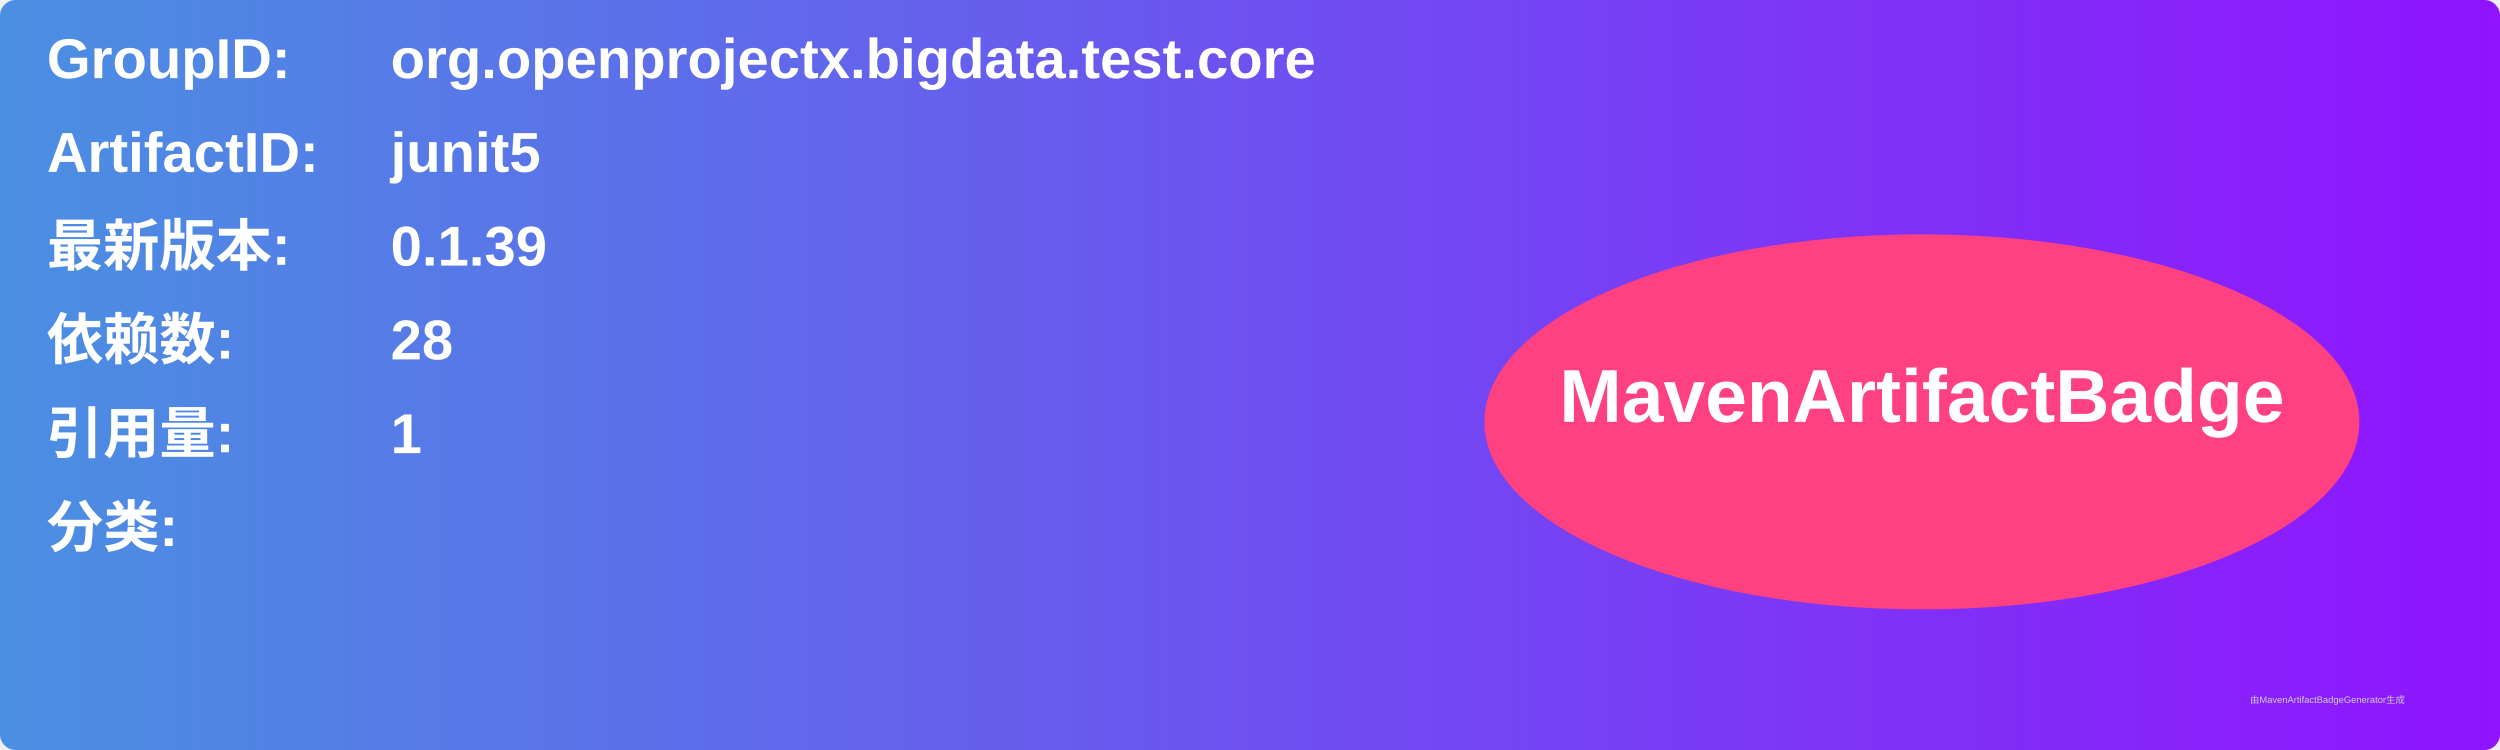
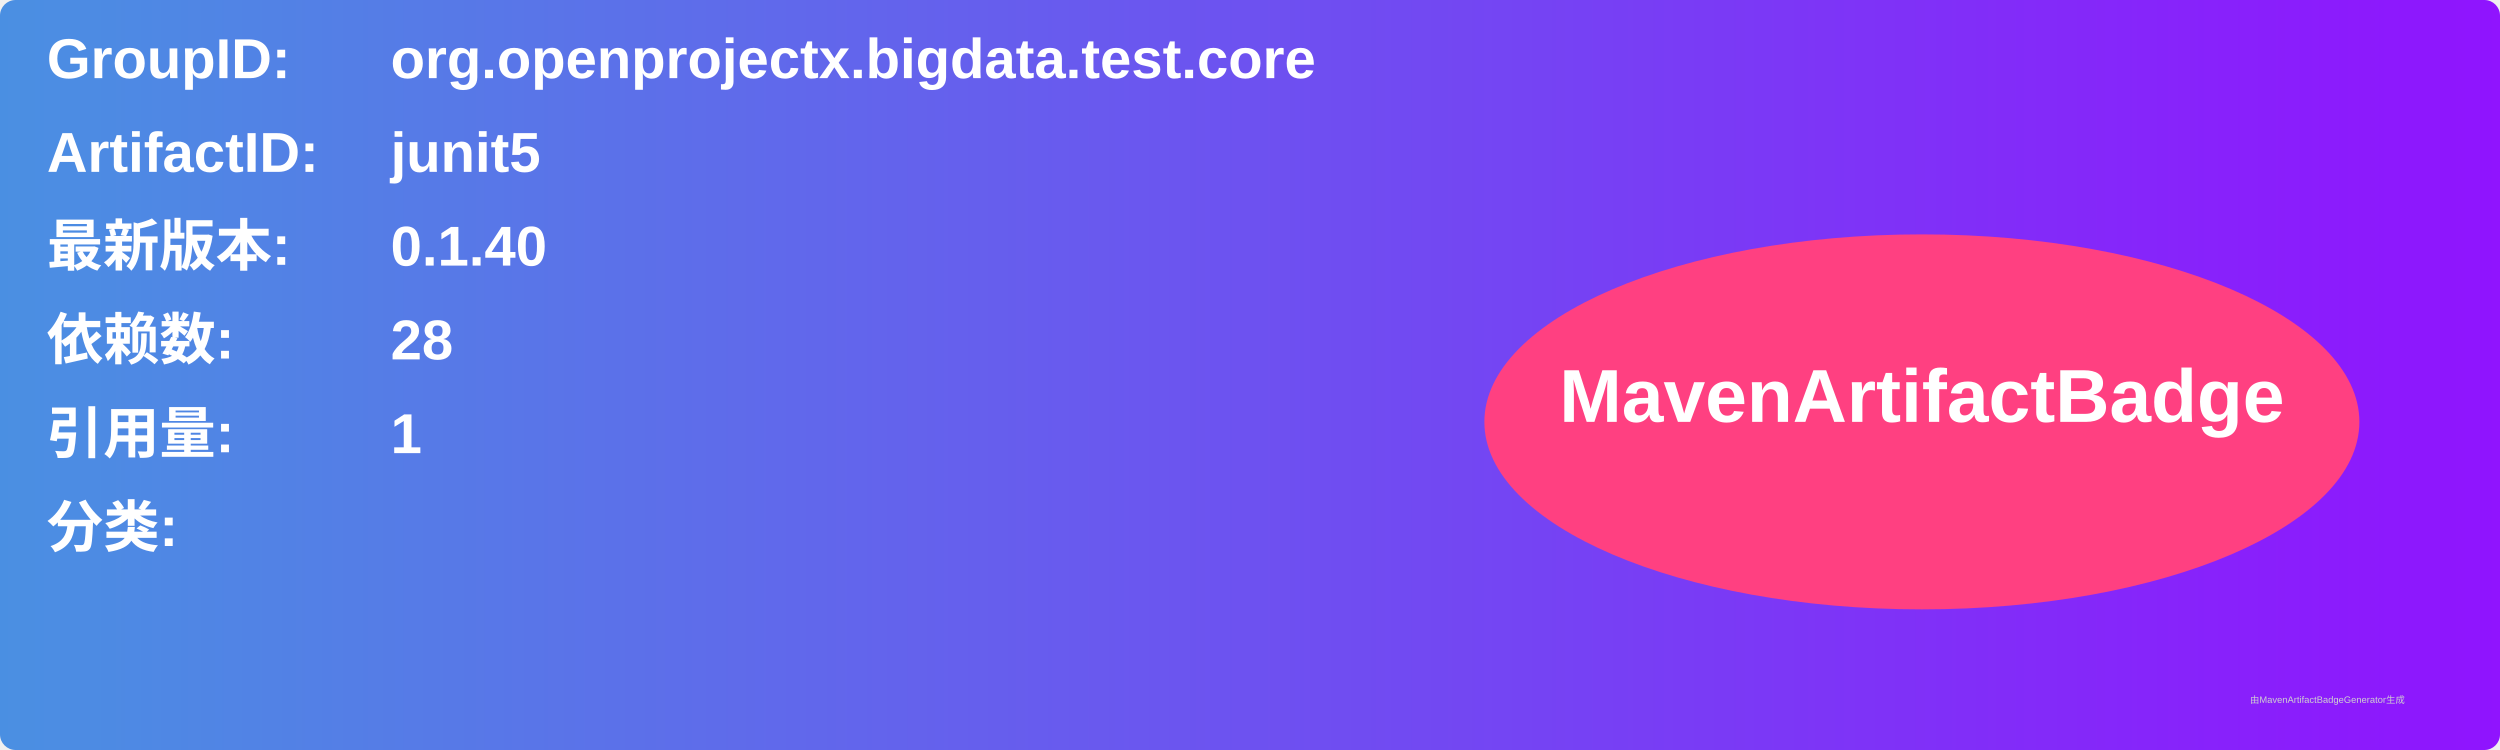
<svg xmlns="http://www.w3.org/2000/svg" width="800" height="240" viewBox="0 0 800 240">
  <linearGradient id="grad" x1="0%" y1="0%" x2="100%" y2="0%">
    <stop offset="0%" stop-color="#4a90e2" />
    <stop offset="100%" stop-color="#9013fe" />
  </linearGradient>
  <rect width="100%" height="100%" rx="5" ry="5" fill="url(#grad)" />
  <g transform="translate(15, 15)">
    <text x="0" y="10" font-family="Arial" font-size="18" fill="white" font-weight="bold" width="260">GroupID:</text>
    <text x="110" y="10" font-family="Arial" font-size="18" fill="white" font-weight="bold" width="460">org.openprojectx.bigdata.test.core</text>
    <text x="0" y="40" font-family="Arial" font-size="18" fill="white" font-weight="bold" width="260">ArtifactID:</text>
    <text x="110" y="40" font-family="Arial" font-size="18" fill="white" font-weight="bold" width="460">junit5</text>
    <text x="0" y="70" font-family="Arial" font-size="18" fill="white" font-weight="bold">最新版本:</text>
    <text x="110" y="70" font-family="Arial" font-size="18" fill="white" font-weight="bold">
-       <tspan font-weight="bold">0.1.39</tspan>
+       <tspan font-weight="bold">0.1.40</tspan>
    </text>
    <text x="0" y="100" font-family="Arial" font-size="18" fill="white" font-weight="bold">依赖数: </text>
    <text x="110" y="100" font-family="Arial" font-size="18" fill="white">
      <tspan font-weight="bold">28</tspan>
    </text>
    <text x="0" y="130" font-family="Arial" font-size="18" fill="white" font-weight="bold">引用量: </text>
    <text x="110" y="130" font-family="Arial" font-size="18" fill="white">
      <tspan font-weight="bold">1</tspan>
    </text>
    <text x="0" y="160" font-family="Arial" font-size="18" fill="white" font-weight="bold">分类:</text>
    <text x="10" y="190" font-family="Arial" font-size="10" fill="white">
      <tspan font-weight="bold" />
    </text>
    <ellipse cx="600" cy="120" rx="140" ry="60" fill="#ff4081" />
    <text x="600" y="120" text-anchor="middle" font-family="Arial" font-size="24" fill="white" font-weight="bold">MavenArtifactBadge</text>
  </g>
  <text x="720" y="225" font-family="Arial" font-size="3" fill="#d0d0d0">由MavenArtifactBadgeGenerator生成</text>
</svg>
